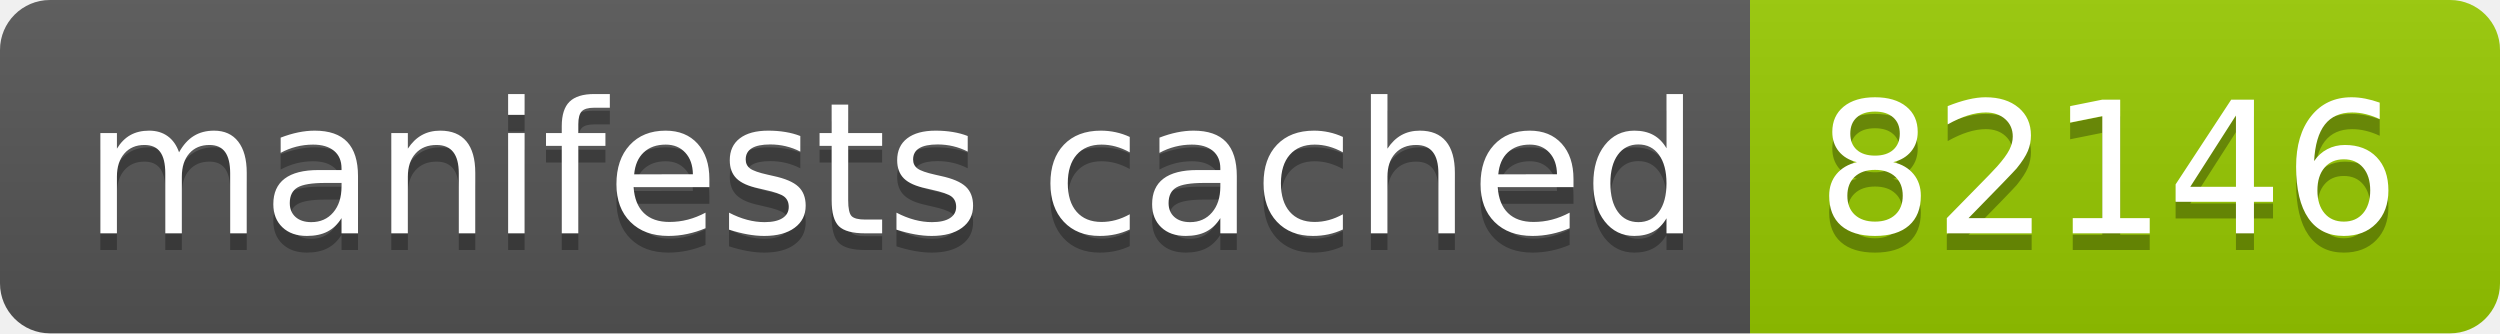
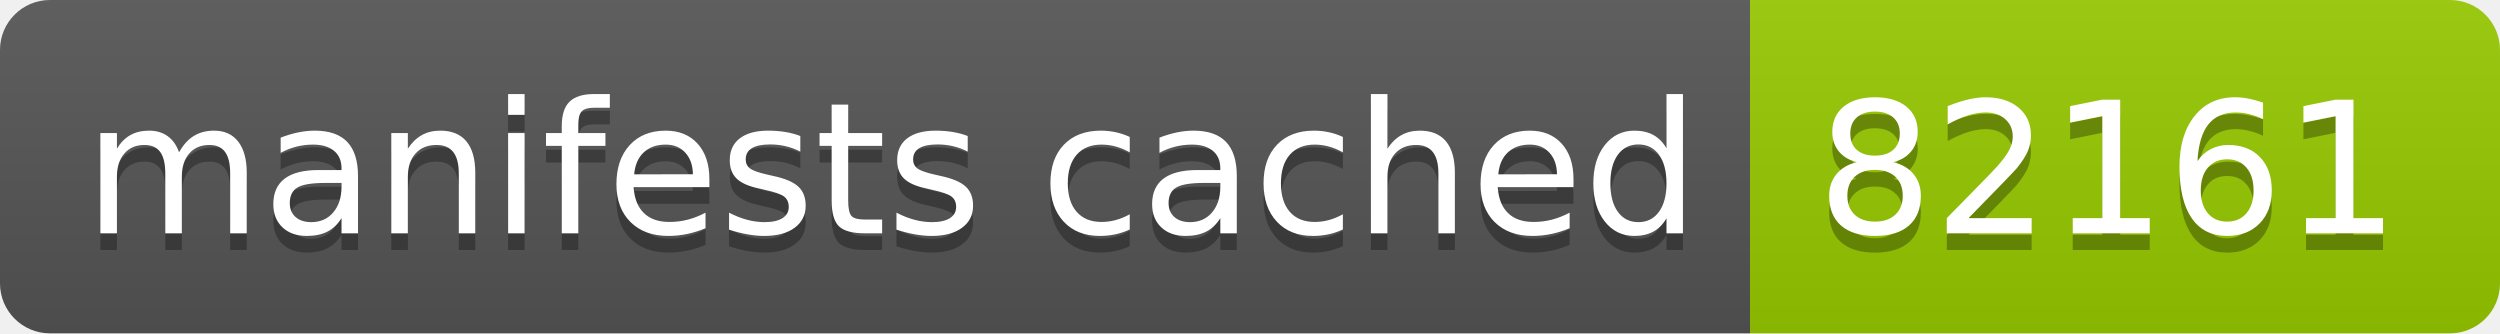
- <svg xmlns="http://www.w3.org/2000/svg" width="150" height="20" role="img" aria-label="manifests cached: 82146">
+ <svg xmlns="http://www.w3.org/2000/svg" width="150" height="20" role="img" aria-label="manifests cached: 82161">
  <linearGradient id="s" x2="0" y2="100%">
    <stop offset="0" stop-color="#bbb" stop-opacity=".1" />
    <stop offset="1" stop-opacity=".1" />
  </linearGradient>
  <clipPath id="r">
    <rect width="150" height="20" rx="3" fill="#fff" />
  </clipPath>
  <g clip-path="url(#r)">
    <rect width="105" height="20" fill="#555" />
    <rect x="105" width="45" height="20" fill="#97ca00" />
    <rect width="150" height="20" fill="url(#s)" />
  </g>
  <g fill="#fff" text-anchor="middle" font-family="Verdana,Geneva,DejaVu Sans,sans-serif" text-rendering="geometricPrecision" font-size="110">
    <text aria-hidden="true" x="535" y="150" fill="#010101" fill-opacity=".3" transform="scale(.1)" textLength="950">manifests cached</text>
    <text x="535" y="140" transform="scale(.1)" fill="#fff" textLength="950">manifests cached</text>
-     <text aria-hidden="true" x="1265" y="150" fill="#010101" fill-opacity=".3" transform="scale(.1)" textLength="350">82146</text>
-     <text x="1265" y="140" transform="scale(.1)" fill="#fff" textLength="350">82146</text>
+     <text aria-hidden="true" x="1265" y="150" fill="#010101" fill-opacity=".3" transform="scale(.1)" textLength="350">82161</text>
+     <text x="1265" y="140" transform="scale(.1)" fill="#fff" textLength="350">82161</text>
  </g>
</svg>
